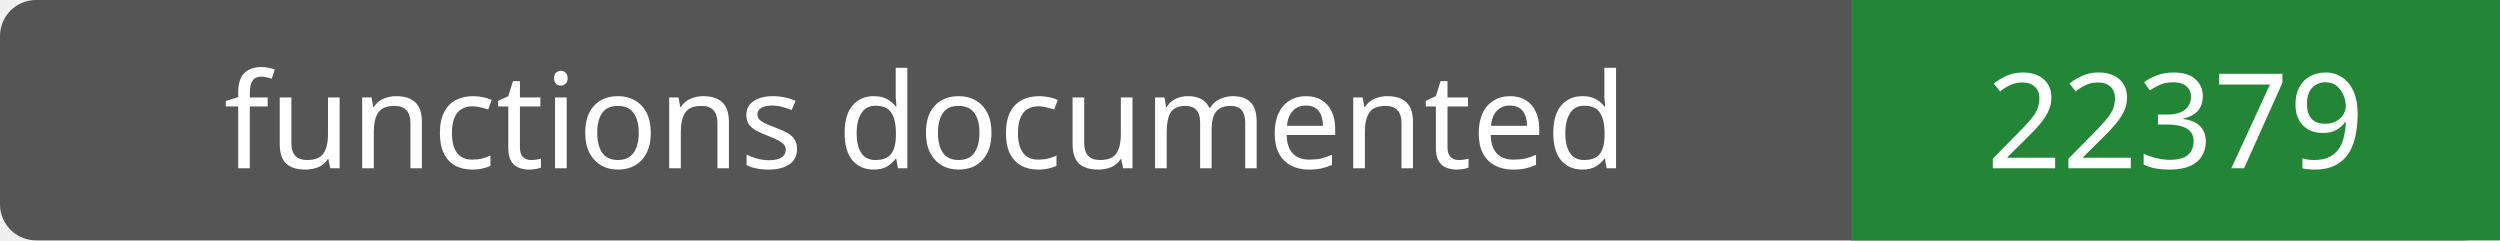
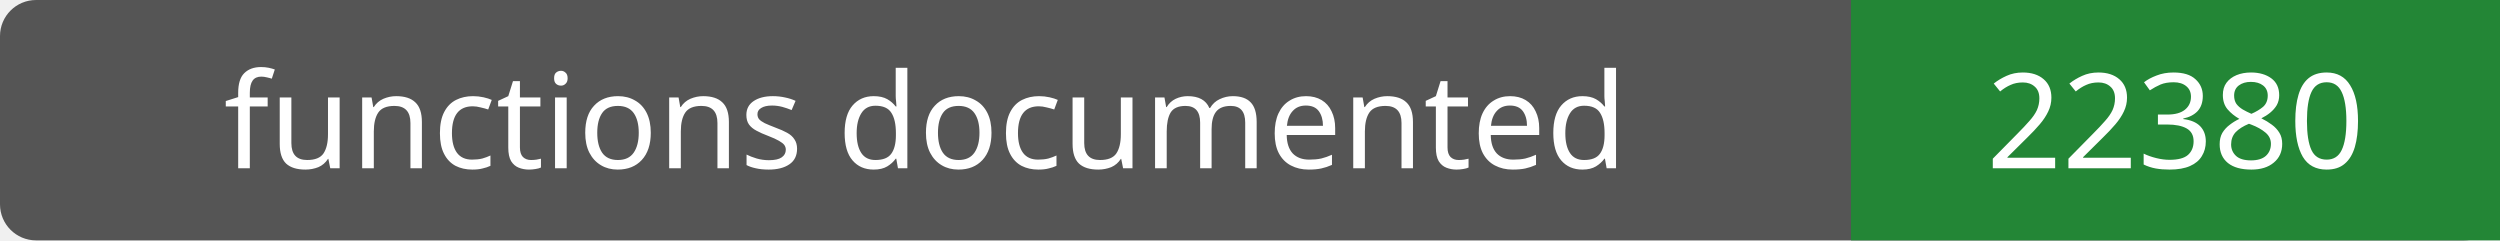
- <svg xmlns="http://www.w3.org/2000/svg" width="208" height="20" role="img" aria-label="functions documented: 22379">
+ <svg xmlns="http://www.w3.org/2000/svg" width="208" height="20" role="img" aria-label="functions documented: 22380">
  <rect width="208" height="20" rx="3" fill="#555" />
  <path fill="#238636" d="M154 0h54v20H154z" />
  <g fill="#fff" text-anchor="middle" font-family="Verdana,sans-serif" font-size="11">
    <text x="77.0" y="14">functions documented</text>
-     <text x="181.0" y="14">22379</text>
+     <text x="181.0" y="14">22380</text>
  </g>
</svg>
